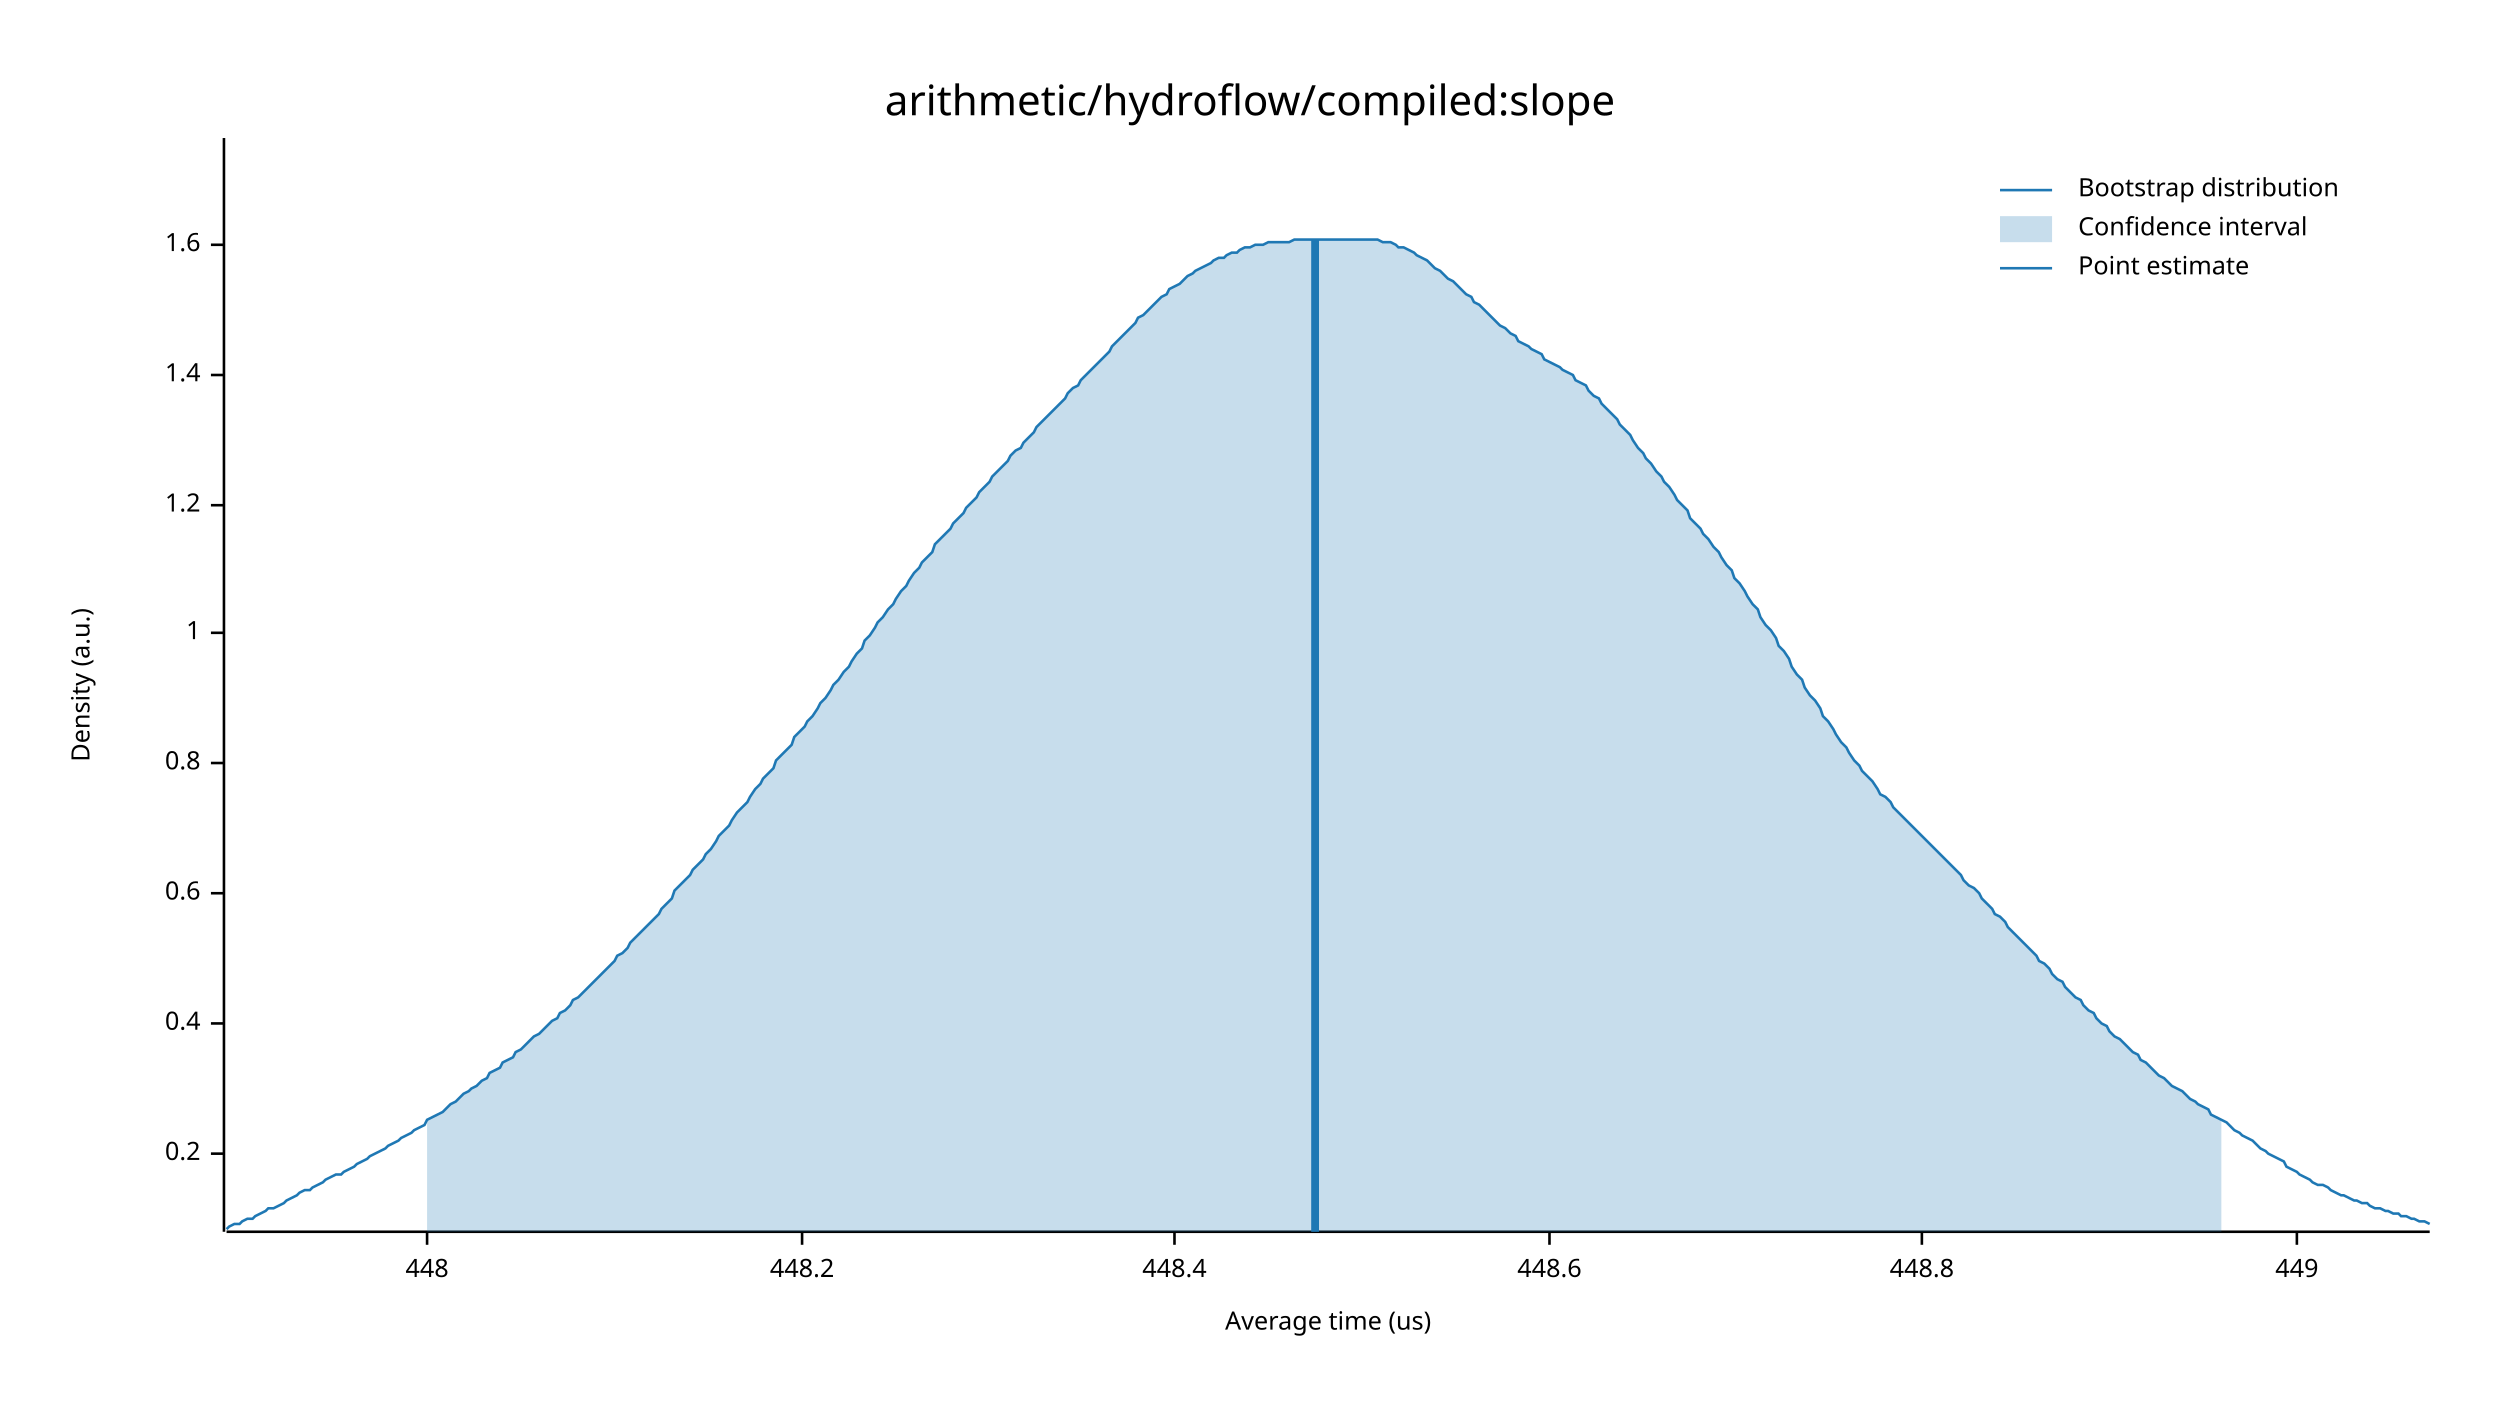
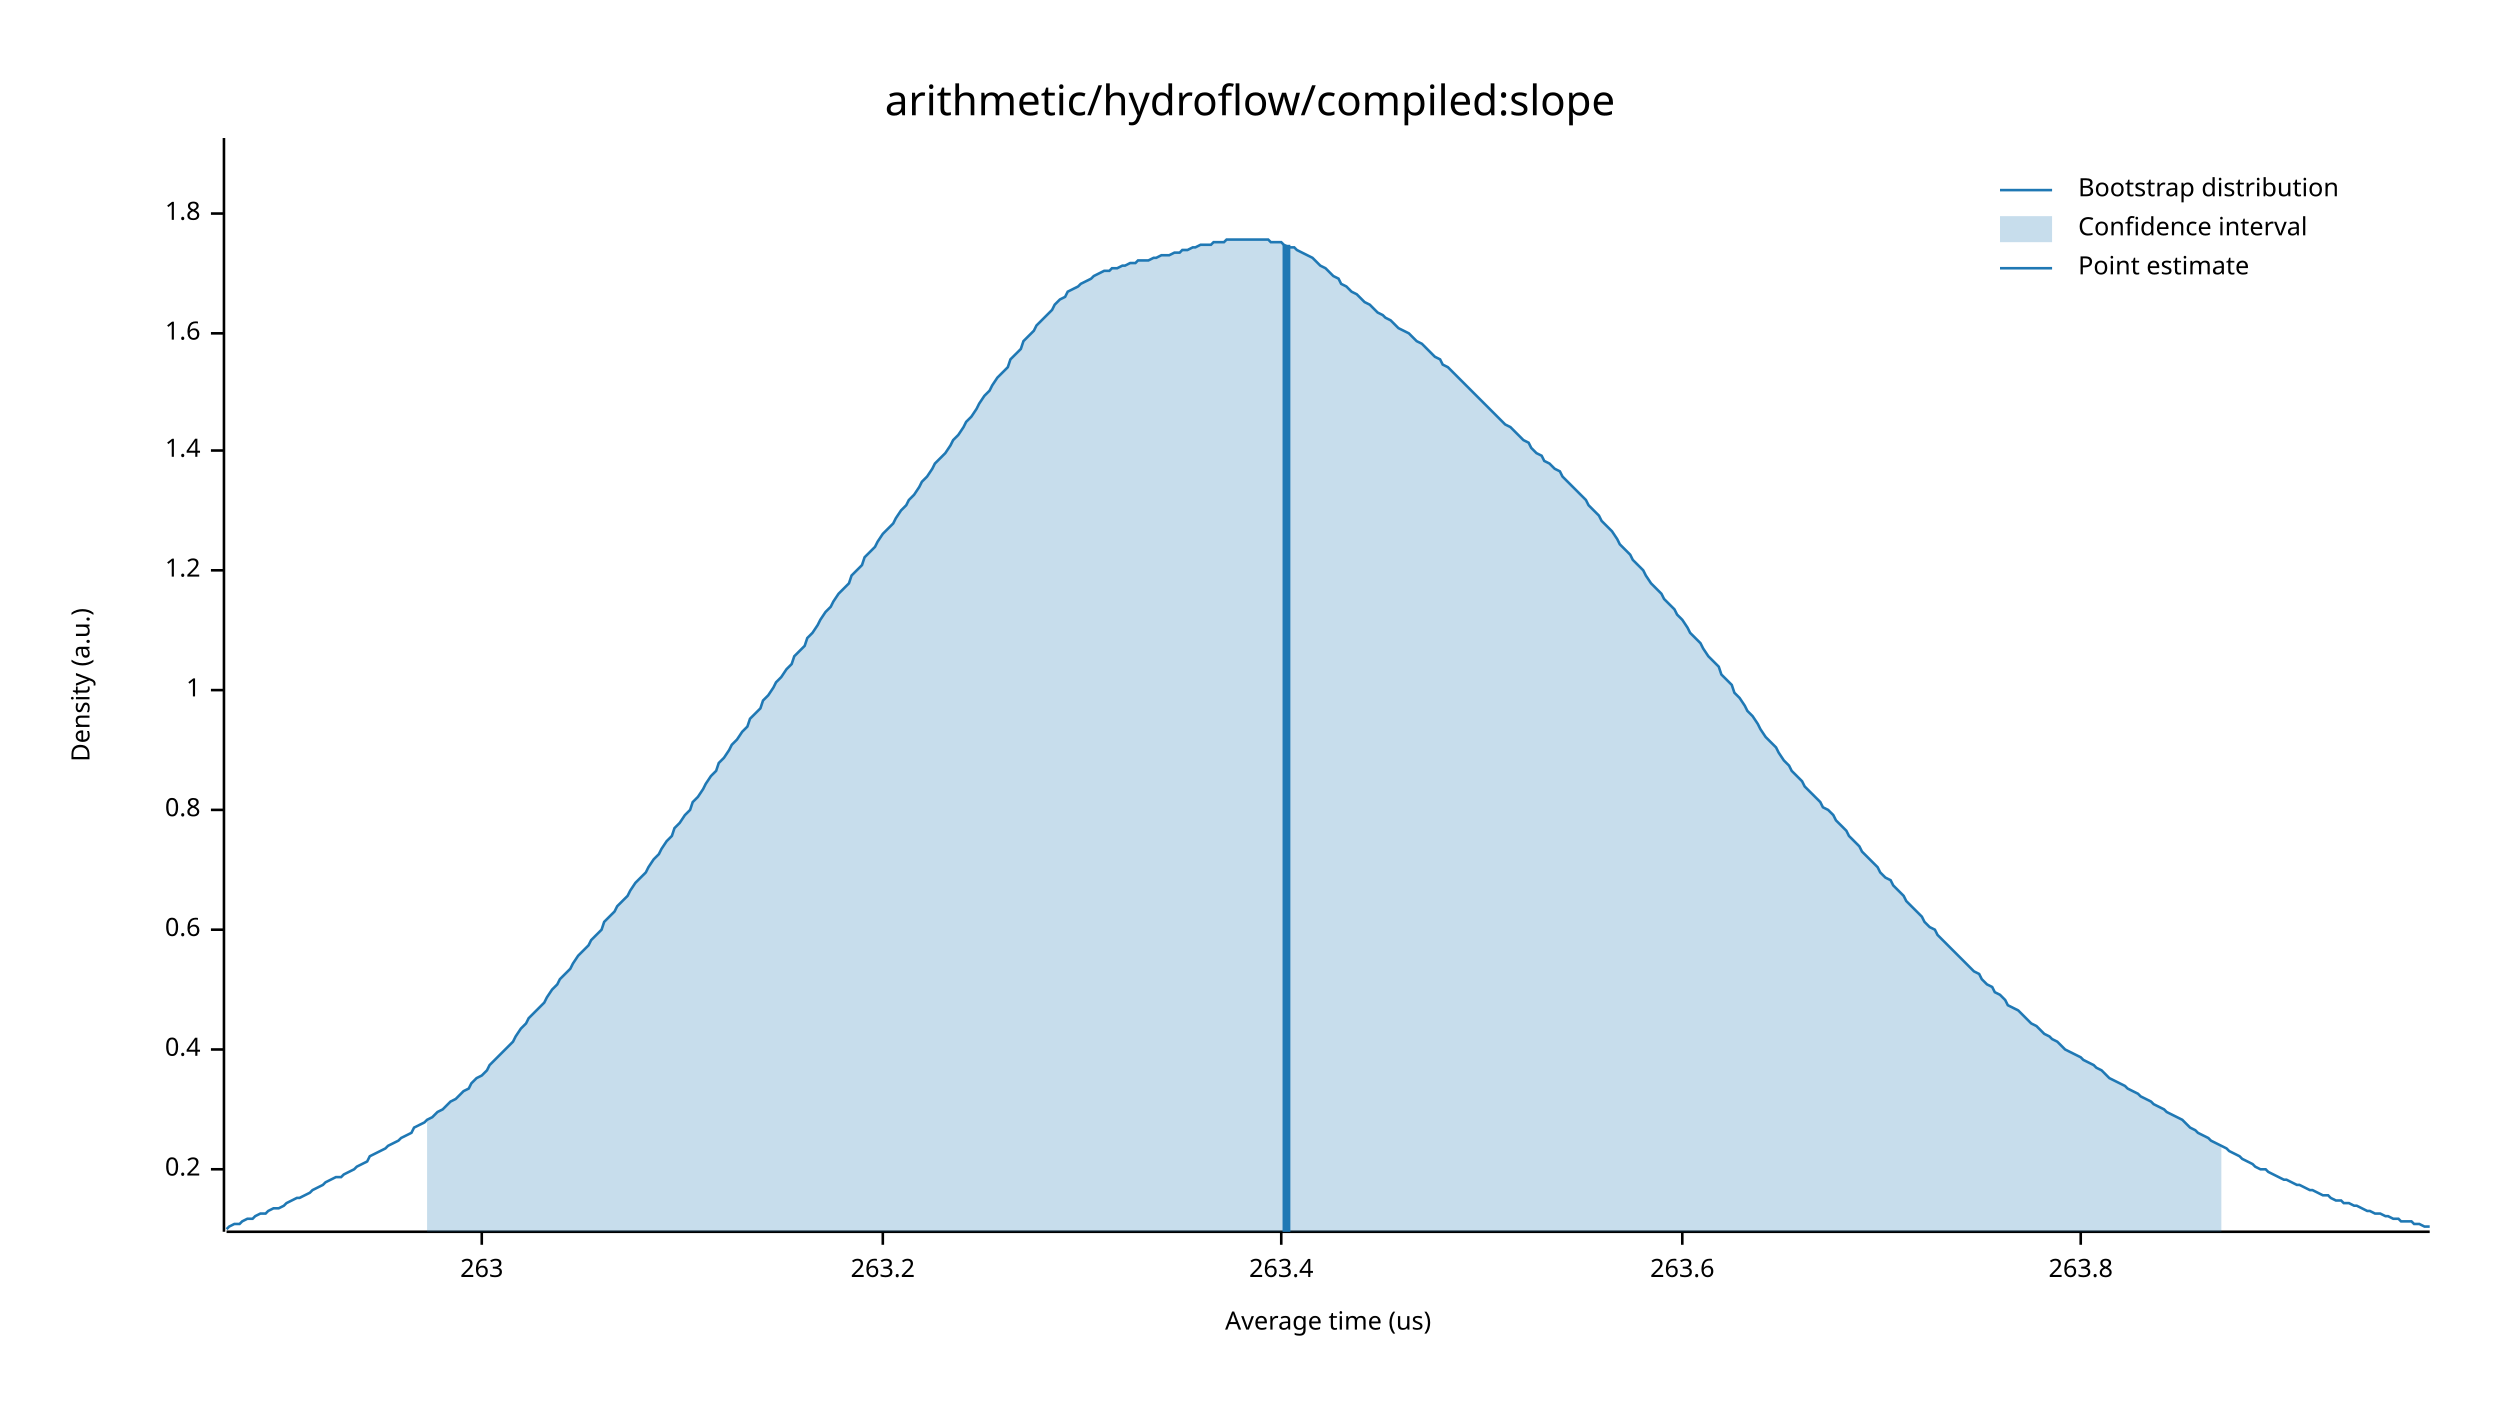
<svg xmlns="http://www.w3.org/2000/svg" width="960" height="540" viewBox="0 0 960 540">
  <text x="480" y="32" dy="0.76em" text-anchor="middle" font-family="sans-serif" font-size="16.129" opacity="1" fill="#000000">
arithmetic/hydroflow/compiled:slope
</text>
  <text x="27" y="263" dy="0.76em" text-anchor="middle" font-family="sans-serif" font-size="9.677" opacity="1" fill="#000000" transform="rotate(270, 27, 263)">
Density (a.u.)
</text>
  <text x="510" y="513" dy="-0.5ex" text-anchor="middle" font-family="sans-serif" font-size="9.677" opacity="1" fill="#000000">
Average time (us)
</text>
  <polyline fill="none" opacity="1" stroke="#000000" stroke-width="1" points="86,53 86,473 " />
-   <text x="77" y="443" dy="0.5ex" text-anchor="end" font-family="sans-serif" font-size="9.677" opacity="1" fill="#000000">
+   <text x="77" y="449" dy="0.5ex" text-anchor="end" font-family="sans-serif" font-size="9.677" opacity="1" fill="#000000">
0.2
</text>
-   <polyline fill="none" opacity="1" stroke="#000000" stroke-width="1" points="81,443 86,443 " />
-   <text x="77" y="393" dy="0.5ex" text-anchor="end" font-family="sans-serif" font-size="9.677" opacity="1" fill="#000000">
+   <polyline fill="none" opacity="1" stroke="#000000" stroke-width="1" points="81,449 86,449 " />
+   <text x="77" y="403" dy="0.5ex" text-anchor="end" font-family="sans-serif" font-size="9.677" opacity="1" fill="#000000">
0.4
</text>
-   <polyline fill="none" opacity="1" stroke="#000000" stroke-width="1" points="81,393 86,393 " />
-   <text x="77" y="343" dy="0.5ex" text-anchor="end" font-family="sans-serif" font-size="9.677" opacity="1" fill="#000000">
+   <polyline fill="none" opacity="1" stroke="#000000" stroke-width="1" points="81,403 86,403 " />
+   <text x="77" y="357" dy="0.5ex" text-anchor="end" font-family="sans-serif" font-size="9.677" opacity="1" fill="#000000">
0.6
</text>
-   <polyline fill="none" opacity="1" stroke="#000000" stroke-width="1" points="81,343 86,343 " />
-   <text x="77" y="293" dy="0.5ex" text-anchor="end" font-family="sans-serif" font-size="9.677" opacity="1" fill="#000000">
+   <polyline fill="none" opacity="1" stroke="#000000" stroke-width="1" points="81,357 86,357 " />
+   <text x="77" y="311" dy="0.5ex" text-anchor="end" font-family="sans-serif" font-size="9.677" opacity="1" fill="#000000">
0.8
</text>
-   <polyline fill="none" opacity="1" stroke="#000000" stroke-width="1" points="81,293 86,293 " />
-   <text x="77" y="243" dy="0.5ex" text-anchor="end" font-family="sans-serif" font-size="9.677" opacity="1" fill="#000000">
+   <polyline fill="none" opacity="1" stroke="#000000" stroke-width="1" points="81,311 86,311 " />
+   <text x="77" y="265" dy="0.5ex" text-anchor="end" font-family="sans-serif" font-size="9.677" opacity="1" fill="#000000">
1
</text>
-   <polyline fill="none" opacity="1" stroke="#000000" stroke-width="1" points="81,243 86,243 " />
-   <text x="77" y="194" dy="0.5ex" text-anchor="end" font-family="sans-serif" font-size="9.677" opacity="1" fill="#000000">
+   <polyline fill="none" opacity="1" stroke="#000000" stroke-width="1" points="81,265 86,265 " />
+   <text x="77" y="219" dy="0.5ex" text-anchor="end" font-family="sans-serif" font-size="9.677" opacity="1" fill="#000000">
1.2
</text>
-   <polyline fill="none" opacity="1" stroke="#000000" stroke-width="1" points="81,194 86,194 " />
-   <text x="77" y="144" dy="0.5ex" text-anchor="end" font-family="sans-serif" font-size="9.677" opacity="1" fill="#000000">
+   <polyline fill="none" opacity="1" stroke="#000000" stroke-width="1" points="81,219 86,219 " />
+   <text x="77" y="173" dy="0.5ex" text-anchor="end" font-family="sans-serif" font-size="9.677" opacity="1" fill="#000000">
1.4
</text>
-   <polyline fill="none" opacity="1" stroke="#000000" stroke-width="1" points="81,144 86,144 " />
-   <text x="77" y="94" dy="0.5ex" text-anchor="end" font-family="sans-serif" font-size="9.677" opacity="1" fill="#000000">
+   <polyline fill="none" opacity="1" stroke="#000000" stroke-width="1" points="81,173 86,173 " />
+   <text x="77" y="128" dy="0.5ex" text-anchor="end" font-family="sans-serif" font-size="9.677" opacity="1" fill="#000000">
1.6
</text>
-   <polyline fill="none" opacity="1" stroke="#000000" stroke-width="1" points="81,94 86,94 " />
+   <polyline fill="none" opacity="1" stroke="#000000" stroke-width="1" points="81,128 86,128 " />
+   <text x="77" y="82" dy="0.5ex" text-anchor="end" font-family="sans-serif" font-size="9.677" opacity="1" fill="#000000">
+ 1.8
+ </text>
+   <polyline fill="none" opacity="1" stroke="#000000" stroke-width="1" points="81,82 86,82 " />
  <polyline fill="none" opacity="1" stroke="#000000" stroke-width="1" points="87,473 933,473 " />
-   <text x="164" y="483" dy="0.76em" text-anchor="middle" font-family="sans-serif" font-size="9.677" opacity="1" fill="#000000">
- 448
+   <text x="185" y="483" dy="0.76em" text-anchor="middle" font-family="sans-serif" font-size="9.677" opacity="1" fill="#000000">
+ 263
</text>
-   <polyline fill="none" opacity="1" stroke="#000000" stroke-width="1" points="164,473 164,478 " />
-   <text x="308" y="483" dy="0.76em" text-anchor="middle" font-family="sans-serif" font-size="9.677" opacity="1" fill="#000000">
- 448.2
+   <polyline fill="none" opacity="1" stroke="#000000" stroke-width="1" points="185,473 185,478 " />
+   <text x="339" y="483" dy="0.76em" text-anchor="middle" font-family="sans-serif" font-size="9.677" opacity="1" fill="#000000">
+ 263.2
</text>
-   <polyline fill="none" opacity="1" stroke="#000000" stroke-width="1" points="308,473 308,478 " />
-   <text x="451" y="483" dy="0.76em" text-anchor="middle" font-family="sans-serif" font-size="9.677" opacity="1" fill="#000000">
- 448.4
+   <polyline fill="none" opacity="1" stroke="#000000" stroke-width="1" points="339,473 339,478 " />
+   <text x="492" y="483" dy="0.76em" text-anchor="middle" font-family="sans-serif" font-size="9.677" opacity="1" fill="#000000">
+ 263.4
</text>
-   <polyline fill="none" opacity="1" stroke="#000000" stroke-width="1" points="451,473 451,478 " />
-   <text x="595" y="483" dy="0.76em" text-anchor="middle" font-family="sans-serif" font-size="9.677" opacity="1" fill="#000000">
- 448.6
+   <polyline fill="none" opacity="1" stroke="#000000" stroke-width="1" points="492,473 492,478 " />
+   <text x="646" y="483" dy="0.76em" text-anchor="middle" font-family="sans-serif" font-size="9.677" opacity="1" fill="#000000">
+ 263.6
</text>
-   <polyline fill="none" opacity="1" stroke="#000000" stroke-width="1" points="595,473 595,478 " />
-   <text x="738" y="483" dy="0.76em" text-anchor="middle" font-family="sans-serif" font-size="9.677" opacity="1" fill="#000000">
- 448.8
+   <polyline fill="none" opacity="1" stroke="#000000" stroke-width="1" points="646,473 646,478 " />
+   <text x="799" y="483" dy="0.76em" text-anchor="middle" font-family="sans-serif" font-size="9.677" opacity="1" fill="#000000">
+ 263.8
</text>
-   <polyline fill="none" opacity="1" stroke="#000000" stroke-width="1" points="738,473 738,478 " />
-   <text x="882" y="483" dy="0.76em" text-anchor="middle" font-family="sans-serif" font-size="9.677" opacity="1" fill="#000000">
- 449
- </text>
-   <polyline fill="none" opacity="1" stroke="#000000" stroke-width="1" points="882,473 882,478 " />
-   <polyline fill="none" opacity="1" stroke="#1F78B4" stroke-width="1" points="87,472 88,471 90,470 92,470 93,469 95,468 97,468 98,467 100,466 102,465 103,464 105,464 107,463 109,462 110,461 112,460 114,459 115,458 117,457 119,457 120,456 122,455 124,454 125,453 127,452 129,451 131,451 132,450 134,449 136,448 137,447 139,446 141,445 142,444 144,443 146,442 148,441 149,440 151,439 153,438 154,437 156,436 158,435 159,434 161,433 163,432 164,430 166,429 168,428 170,427 171,426 173,424 175,423 176,422 178,420 180,419 181,418 183,417 185,415 187,414 188,412 190,411 192,410 193,408 195,407 197,406 198,404 200,403 202,401 203,400 205,398 207,397 209,395 210,394 212,392 214,391 215,389 217,388 219,386 220,384 222,383 224,381 226,379 227,378 229,376 231,374 232,373 234,371 236,369 237,367 239,366 241,364 242,362 244,360 246,358 248,356 249,355 251,353 253,351 254,349 256,347 258,345 259,342 261,340 263,338 265,336 266,334 268,332 270,330 271,328 273,326 275,323 276,321 278,319 280,317 281,315 283,312 285,310 287,308 288,306 290,303 292,301 293,299 295,297 297,295 298,292 300,290 302,288 304,286 305,283 307,281 309,279 310,277 312,275 314,272 315,270 317,268 319,265 320,263 322,261 324,258 326,256 327,254 329,251 331,249 332,246 334,244 336,241 337,239 339,237 341,234 343,232 344,230 346,227 348,225 349,223 351,220 353,218 354,216 356,214 358,212 359,209 361,207 363,205 365,203 366,201 368,199 370,197 371,195 373,193 375,191 376,189 378,187 380,185 381,183 383,181 385,179 387,177 388,175 390,173 392,172 393,170 395,168 397,166 398,164 400,162 402,160 404,158 405,157 407,155 409,153 410,151 412,149 414,148 415,146 417,144 419,142 420,141 422,139 424,137 426,135 427,133 429,131 431,129 432,128 434,126 436,124 437,122 439,121 441,119 443,117 444,116 446,114 448,113 449,111 451,110 453,109 454,108 456,106 458,105 459,104 461,103 463,102 465,101 466,100 468,99 470,99 471,98 473,97 475,97 476,96 478,95 480,95 482,94 483,94 485,94 487,93 488,93 490,93 492,93 493,93 495,93 497,92 498,92 500,92 502,92 504,92 505,92 507,92 509,92 510,92 512,92 514,92 515,92 517,92 519,92 521,92 522,92 524,92 526,92 527,92 529,92 531,93 532,93 534,93 536,94 537,95 539,95 541,96 543,97 544,98 546,99 548,100 549,101 551,103 553,104 554,105 556,107 558,108 560,110 561,111 563,113 565,114 566,116 568,117 570,119 571,120 573,122 575,124 576,125 578,126 580,128 582,129 583,131 585,132 587,133 588,134 590,135 592,136 593,138 595,139 597,140 599,141 600,142 602,143 604,144 605,146 607,147 609,148 610,150 612,152 614,153 615,155 617,157 619,159 621,161 622,163 624,165 626,167 627,169 629,172 631,174 632,176 634,178 636,181 638,183 639,185 641,187 643,190 644,192 646,194 648,196 649,199 651,201 653,203 654,205 656,207 658,210 660,212 661,214 663,217 665,219 666,222 668,224 670,227 671,229 673,232 675,234 676,237 678,240 680,242 682,245 683,248 685,250 687,253 688,256 690,259 692,261 693,264 695,267 697,269 699,272 700,275 702,277 704,280 705,282 707,285 709,287 710,289 712,292 714,294 715,296 717,298 719,300 721,303 722,305 724,306 726,308 727,310 729,312 731,314 732,315 734,317 736,319 738,321 739,322 741,324 743,326 744,327 746,329 748,331 749,332 751,334 753,336 754,338 756,340 758,341 760,343 761,345 763,347 765,349 766,351 768,352 770,354 771,356 773,358 775,360 777,362 778,363 780,365 782,367 783,369 785,370 787,372 788,374 790,376 792,377 793,379 795,381 797,383 799,384 800,386 802,388 804,389 805,391 807,393 809,394 810,396 812,398 814,399 816,401 817,402 819,404 821,405 822,407 824,408 826,410 827,411 829,413 831,414 832,415 834,417 836,418 838,419 839,420 841,422 843,423 844,424 846,425 848,426 849,428 851,429 853,430 855,431 856,432 858,434 860,435 861,436 863,437 865,438 866,439 868,441 870,442 871,443 873,444 875,445 877,446 878,448 880,449 882,450 883,451 885,452 887,453 888,454 890,455 892,455 894,456 895,457 897,458 899,459 900,459 902,460 904,461 905,461 907,462 909,462 910,463 912,464 914,464 916,465 917,465 919,466 921,466 922,467 924,467 926,468 927,468 929,469 931,469 933,470 " />
-   <polygon opacity="0.25" fill="#1F78B4" points="164,430 166,429 168,428 170,427 171,426 173,424 175,423 176,422 178,420 180,419 181,418 183,417 185,415 187,414 188,412 190,411 192,410 193,408 195,407 197,406 198,404 200,403 202,401 203,400 205,398 207,397 209,395 210,394 212,392 214,391 215,389 217,388 219,386 220,384 222,383 224,381 226,379 227,378 229,376 231,374 232,373 234,371 236,369 237,367 239,366 241,364 242,362 244,360 246,358 248,356 249,355 251,353 253,351 254,349 256,347 258,345 259,342 261,340 263,338 265,336 266,334 268,332 270,330 271,328 273,326 275,323 276,321 278,319 280,317 281,315 283,312 285,310 287,308 288,306 290,303 292,301 293,299 295,297 297,295 298,292 300,290 302,288 304,286 305,283 307,281 309,279 310,277 312,275 314,272 315,270 317,268 319,265 320,263 322,261 324,258 326,256 327,254 329,251 331,249 332,246 334,244 336,241 337,239 339,237 341,234 343,232 344,230 346,227 348,225 349,223 351,220 353,218 354,216 356,214 358,212 359,209 361,207 363,205 365,203 366,201 368,199 370,197 371,195 373,193 375,191 376,189 378,187 380,185 381,183 383,181 385,179 387,177 388,175 390,173 392,172 393,170 395,168 397,166 398,164 400,162 402,160 404,158 405,157 407,155 409,153 410,151 412,149 414,148 415,146 417,144 419,142 420,141 422,139 424,137 426,135 427,133 429,131 431,129 432,128 434,126 436,124 437,122 439,121 441,119 443,117 444,116 446,114 448,113 449,111 451,110 453,109 454,108 456,106 458,105 459,104 461,103 463,102 465,101 466,100 468,99 470,99 471,98 473,97 475,97 476,96 478,95 480,95 482,94 483,94 485,94 487,93 488,93 490,93 492,93 493,93 495,93 497,92 498,92 500,92 502,92 504,92 505,92 507,92 509,92 510,92 512,92 514,92 515,92 517,92 519,92 521,92 522,92 524,92 526,92 527,92 529,92 531,93 532,93 534,93 536,94 537,95 539,95 541,96 543,97 544,98 546,99 548,100 549,101 551,103 553,104 554,105 556,107 558,108 560,110 561,111 563,113 565,114 566,116 568,117 570,119 571,120 573,122 575,124 576,125 578,126 580,128 582,129 583,131 585,132 587,133 588,134 590,135 592,136 593,138 595,139 597,140 599,141 600,142 602,143 604,144 605,146 607,147 609,148 610,150 612,152 614,153 615,155 617,157 619,159 621,161 622,163 624,165 626,167 627,169 629,172 631,174 632,176 634,178 636,181 638,183 639,185 641,187 643,190 644,192 646,194 648,196 649,199 651,201 653,203 654,205 656,207 658,210 660,212 661,214 663,217 665,219 666,222 668,224 670,227 671,229 673,232 675,234 676,237 678,240 680,242 682,245 683,248 685,250 687,253 688,256 690,259 692,261 693,264 695,267 697,269 699,272 700,275 702,277 704,280 705,282 707,285 709,287 710,289 712,292 714,294 715,296 717,298 719,300 721,303 722,305 724,306 726,308 727,310 729,312 731,314 732,315 734,317 736,319 738,321 739,322 741,324 743,326 744,327 746,329 748,331 749,332 751,334 753,336 754,338 756,340 758,341 760,343 761,345 763,347 765,349 766,351 768,352 770,354 771,356 773,358 775,360 777,362 778,363 780,365 782,367 783,369 785,370 787,372 788,374 790,376 792,377 793,379 795,381 797,383 799,384 800,386 802,388 804,389 805,391 807,393 809,394 810,396 812,398 814,399 816,401 817,402 819,404 821,405 822,407 824,408 826,410 827,411 829,413 831,414 832,415 834,417 836,418 838,419 839,420 841,422 843,423 844,424 846,425 848,426 849,428 851,429 853,430 853,473 164,473 " />
-   <polyline fill="none" opacity="1" stroke="#1F78B4" stroke-width="3" points="505,473 505,92 " />
+   <polyline fill="none" opacity="1" stroke="#000000" stroke-width="1" points="799,473 799,478 " />
+   <polyline fill="none" opacity="1" stroke="#1F78B4" stroke-width="1" points="87,472 88,471 90,470 92,470 93,469 95,468 97,468 98,467 100,466 102,466 103,465 105,464 107,464 109,463 110,462 112,461 114,460 115,460 117,459 119,458 120,457 122,456 124,455 125,454 127,453 129,452 131,452 132,451 134,450 136,449 137,448 139,447 141,446 142,444 144,443 146,442 148,441 149,440 151,439 153,438 154,437 156,436 158,435 159,433 161,432 163,431 164,430 166,429 168,427 170,426 171,425 173,423 175,422 176,421 178,419 180,418 181,416 183,414 185,413 187,411 188,409 190,407 192,405 193,404 195,402 197,400 198,398 200,395 202,393 203,391 205,389 207,387 209,385 210,383 212,380 214,378 215,376 217,374 219,372 220,370 222,367 224,365 226,363 227,361 229,359 231,357 232,354 234,352 236,350 237,348 239,346 241,344 242,342 244,339 246,337 248,335 249,333 251,330 253,328 254,326 256,323 258,321 259,318 261,316 263,313 265,311 266,308 268,306 270,303 271,301 273,298 275,296 276,293 278,291 280,288 281,286 283,284 285,281 287,279 288,276 290,274 292,272 293,269 295,267 297,264 298,262 300,260 302,257 304,255 305,252 307,250 309,248 310,245 312,243 314,240 315,238 317,235 319,233 320,231 322,228 324,226 326,224 327,221 329,219 331,217 332,214 334,212 336,210 337,208 339,205 341,203 343,201 344,199 346,196 348,194 349,192 351,190 353,187 354,185 356,183 358,180 359,178 361,176 363,174 365,171 366,169 368,167 370,164 371,162 373,160 375,157 376,155 378,152 380,150 381,148 383,145 385,143 387,141 388,138 390,136 392,134 393,131 395,129 397,127 398,125 400,123 402,121 404,119 405,117 407,115 409,114 410,112 412,111 414,110 415,109 417,108 419,107 420,106 422,105 424,104 426,104 427,103 429,103 431,102 432,102 434,101 436,101 437,100 439,100 441,100 443,99 444,99 446,98 448,98 449,98 451,97 453,97 454,96 456,96 458,95 459,95 461,94 463,94 465,94 466,93 468,93 470,93 471,92 473,92 475,92 476,92 478,92 480,92 482,92 483,92 485,92 487,92 488,93 490,93 492,93 493,94 495,95 497,95 498,96 500,97 502,98 504,99 505,100 507,102 509,103 510,104 512,106 514,107 515,109 517,110 519,112 521,113 522,114 524,116 526,117 527,118 529,120 531,121 532,122 534,123 536,125 537,126 539,127 541,128 543,130 544,131 546,132 548,134 549,135 551,137 553,138 554,140 556,141 558,143 560,145 561,146 563,148 565,150 566,151 568,153 570,155 571,156 573,158 575,160 576,161 578,163 580,164 582,166 583,167 585,169 587,170 588,172 590,174 592,175 593,177 595,178 597,180 599,181 600,183 602,185 604,187 605,188 607,190 609,192 610,194 612,196 614,198 615,200 617,202 619,204 621,207 622,209 624,211 626,213 627,215 629,217 631,219 632,221 634,224 636,226 638,228 639,230 641,232 643,234 644,236 646,238 648,241 649,243 651,245 653,247 654,249 656,252 658,254 660,256 661,259 663,261 665,263 666,266 668,268 670,271 671,273 673,275 675,278 676,280 678,283 680,285 682,287 683,289 685,292 687,294 688,296 690,298 692,300 693,302 695,304 697,306 699,308 700,310 702,311 704,313 705,315 707,317 709,319 710,321 712,323 714,325 715,327 717,329 719,331 721,333 722,335 724,337 726,338 727,340 729,342 731,344 732,346 734,348 736,350 738,352 739,354 741,356 743,357 744,359 746,361 748,363 749,364 751,366 753,368 754,369 756,371 758,373 760,374 761,376 763,378 765,379 766,381 768,382 770,384 771,386 773,387 775,388 777,390 778,391 780,393 782,394 783,395 785,397 787,398 788,399 790,400 792,402 793,403 795,404 797,405 799,406 800,407 802,408 804,409 805,410 807,411 809,413 810,414 812,415 814,416 816,417 817,418 819,419 821,420 822,421 824,422 826,423 827,424 829,425 831,426 832,427 834,428 836,429 838,430 839,431 841,433 843,434 844,435 846,436 848,437 849,438 851,439 853,440 855,441 856,442 858,443 860,444 861,445 863,446 865,447 866,448 868,449 870,449 871,450 873,451 875,452 877,453 878,453 880,454 882,455 883,455 885,456 887,457 888,457 890,458 892,459 894,459 895,460 897,461 899,461 900,462 902,462 904,463 905,463 907,464 909,465 910,465 912,466 914,466 916,467 917,467 919,468 921,468 922,469 924,469 926,469 927,470 929,470 931,471 933,471 " />
+   <polygon opacity="0.25" fill="#1F78B4" points="164,430 166,429 168,427 170,426 171,425 173,423 175,422 176,421 178,419 180,418 181,416 183,414 185,413 187,411 188,409 190,407 192,405 193,404 195,402 197,400 198,398 200,395 202,393 203,391 205,389 207,387 209,385 210,383 212,380 214,378 215,376 217,374 219,372 220,370 222,367 224,365 226,363 227,361 229,359 231,357 232,354 234,352 236,350 237,348 239,346 241,344 242,342 244,339 246,337 248,335 249,333 251,330 253,328 254,326 256,323 258,321 259,318 261,316 263,313 265,311 266,308 268,306 270,303 271,301 273,298 275,296 276,293 278,291 280,288 281,286 283,284 285,281 287,279 288,276 290,274 292,272 293,269 295,267 297,264 298,262 300,260 302,257 304,255 305,252 307,250 309,248 310,245 312,243 314,240 315,238 317,235 319,233 320,231 322,228 324,226 326,224 327,221 329,219 331,217 332,214 334,212 336,210 337,208 339,205 341,203 343,201 344,199 346,196 348,194 349,192 351,190 353,187 354,185 356,183 358,180 359,178 361,176 363,174 365,171 366,169 368,167 370,164 371,162 373,160 375,157 376,155 378,152 380,150 381,148 383,145 385,143 387,141 388,138 390,136 392,134 393,131 395,129 397,127 398,125 400,123 402,121 404,119 405,117 407,115 409,114 410,112 412,111 414,110 415,109 417,108 419,107 420,106 422,105 424,104 426,104 427,103 429,103 431,102 432,102 434,101 436,101 437,100 439,100 441,100 443,99 444,99 446,98 448,98 449,98 451,97 453,97 454,96 456,96 458,95 459,95 461,94 463,94 465,94 466,93 468,93 470,93 471,92 473,92 475,92 476,92 478,92 480,92 482,92 483,92 485,92 487,92 488,93 490,93 492,93 493,94 495,95 497,95 498,96 500,97 502,98 504,99 505,100 507,102 509,103 510,104 512,106 514,107 515,109 517,110 519,112 521,113 522,114 524,116 526,117 527,118 529,120 531,121 532,122 534,123 536,125 537,126 539,127 541,128 543,130 544,131 546,132 548,134 549,135 551,137 553,138 554,140 556,141 558,143 560,145 561,146 563,148 565,150 566,151 568,153 570,155 571,156 573,158 575,160 576,161 578,163 580,164 582,166 583,167 585,169 587,170 588,172 590,174 592,175 593,177 595,178 597,180 599,181 600,183 602,185 604,187 605,188 607,190 609,192 610,194 612,196 614,198 615,200 617,202 619,204 621,207 622,209 624,211 626,213 627,215 629,217 631,219 632,221 634,224 636,226 638,228 639,230 641,232 643,234 644,236 646,238 648,241 649,243 651,245 653,247 654,249 656,252 658,254 660,256 661,259 663,261 665,263 666,266 668,268 670,271 671,273 673,275 675,278 676,280 678,283 680,285 682,287 683,289 685,292 687,294 688,296 690,298 692,300 693,302 695,304 697,306 699,308 700,310 702,311 704,313 705,315 707,317 709,319 710,321 712,323 714,325 715,327 717,329 719,331 721,333 722,335 724,337 726,338 727,340 729,342 731,344 732,346 734,348 736,350 738,352 739,354 741,356 743,357 744,359 746,361 748,363 749,364 751,366 753,368 754,369 756,371 758,373 760,374 761,376 763,378 765,379 766,381 768,382 770,384 771,386 773,387 775,388 777,390 778,391 780,393 782,394 783,395 785,397 787,398 788,399 790,400 792,402 793,403 795,404 797,405 799,406 800,407 802,408 804,409 805,410 807,411 809,413 810,414 812,415 814,416 816,417 817,418 819,419 821,420 822,421 824,422 826,423 827,424 829,425 831,426 832,427 834,428 836,429 838,430 839,431 841,433 843,434 844,435 846,436 848,437 849,438 851,439 853,440 853,473 164,473 " />
+   <polyline fill="none" opacity="1" stroke="#1F78B4" stroke-width="3" points="494,473 494,94 " />
  <text x="798" y="68" dy="0.76em" text-anchor="start" font-family="sans-serif" font-size="9.677" opacity="1" fill="#000000">
Bootstrap distribution
</text>
  <text x="798" y="83" dy="0.76em" text-anchor="start" font-family="sans-serif" font-size="9.677" opacity="1" fill="#000000">
Confidence interval
</text>
  <text x="798" y="98" dy="0.76em" text-anchor="start" font-family="sans-serif" font-size="9.677" opacity="1" fill="#000000">
Point estimate
</text>
  <polyline fill="none" opacity="1" stroke="#1F78B4" stroke-width="1" points="768,73 788,73 " />
  <rect x="768" y="83" width="20" height="10" opacity="0.25" fill="#1F78B4" stroke="none" />
  <polyline fill="none" opacity="1" stroke="#1F78B4" stroke-width="1" points="768,103 788,103 " />
</svg>
